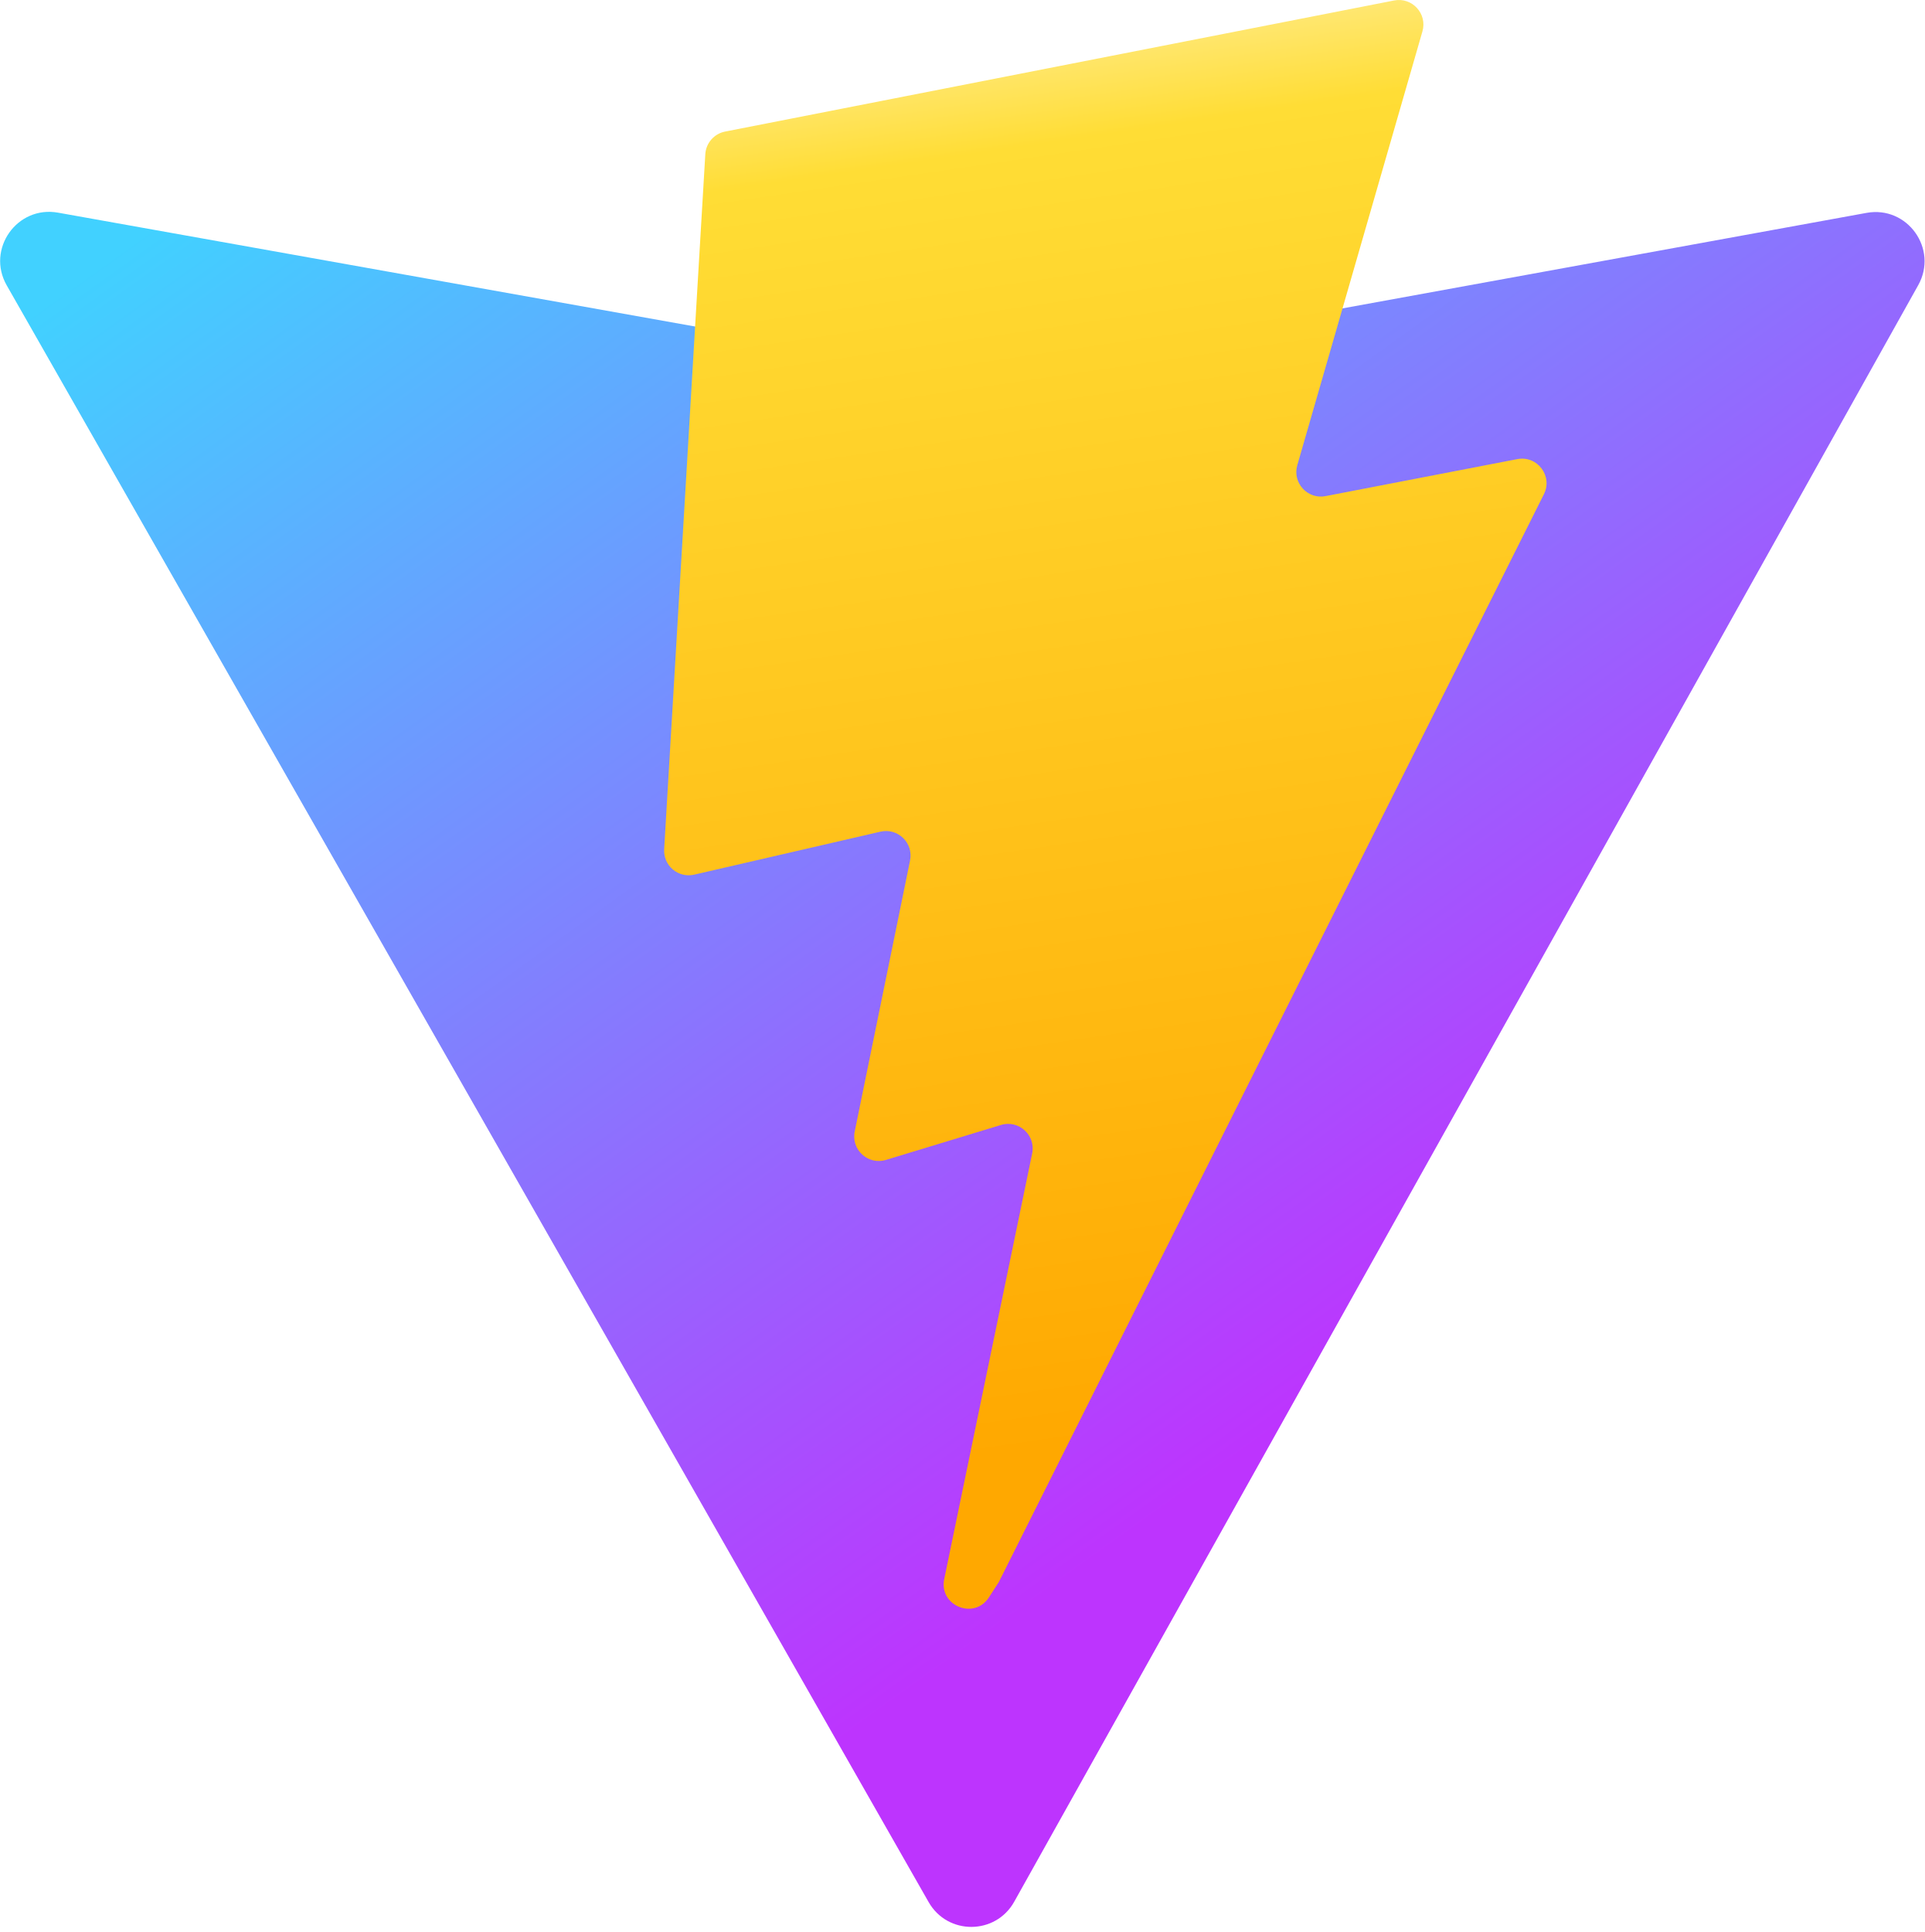
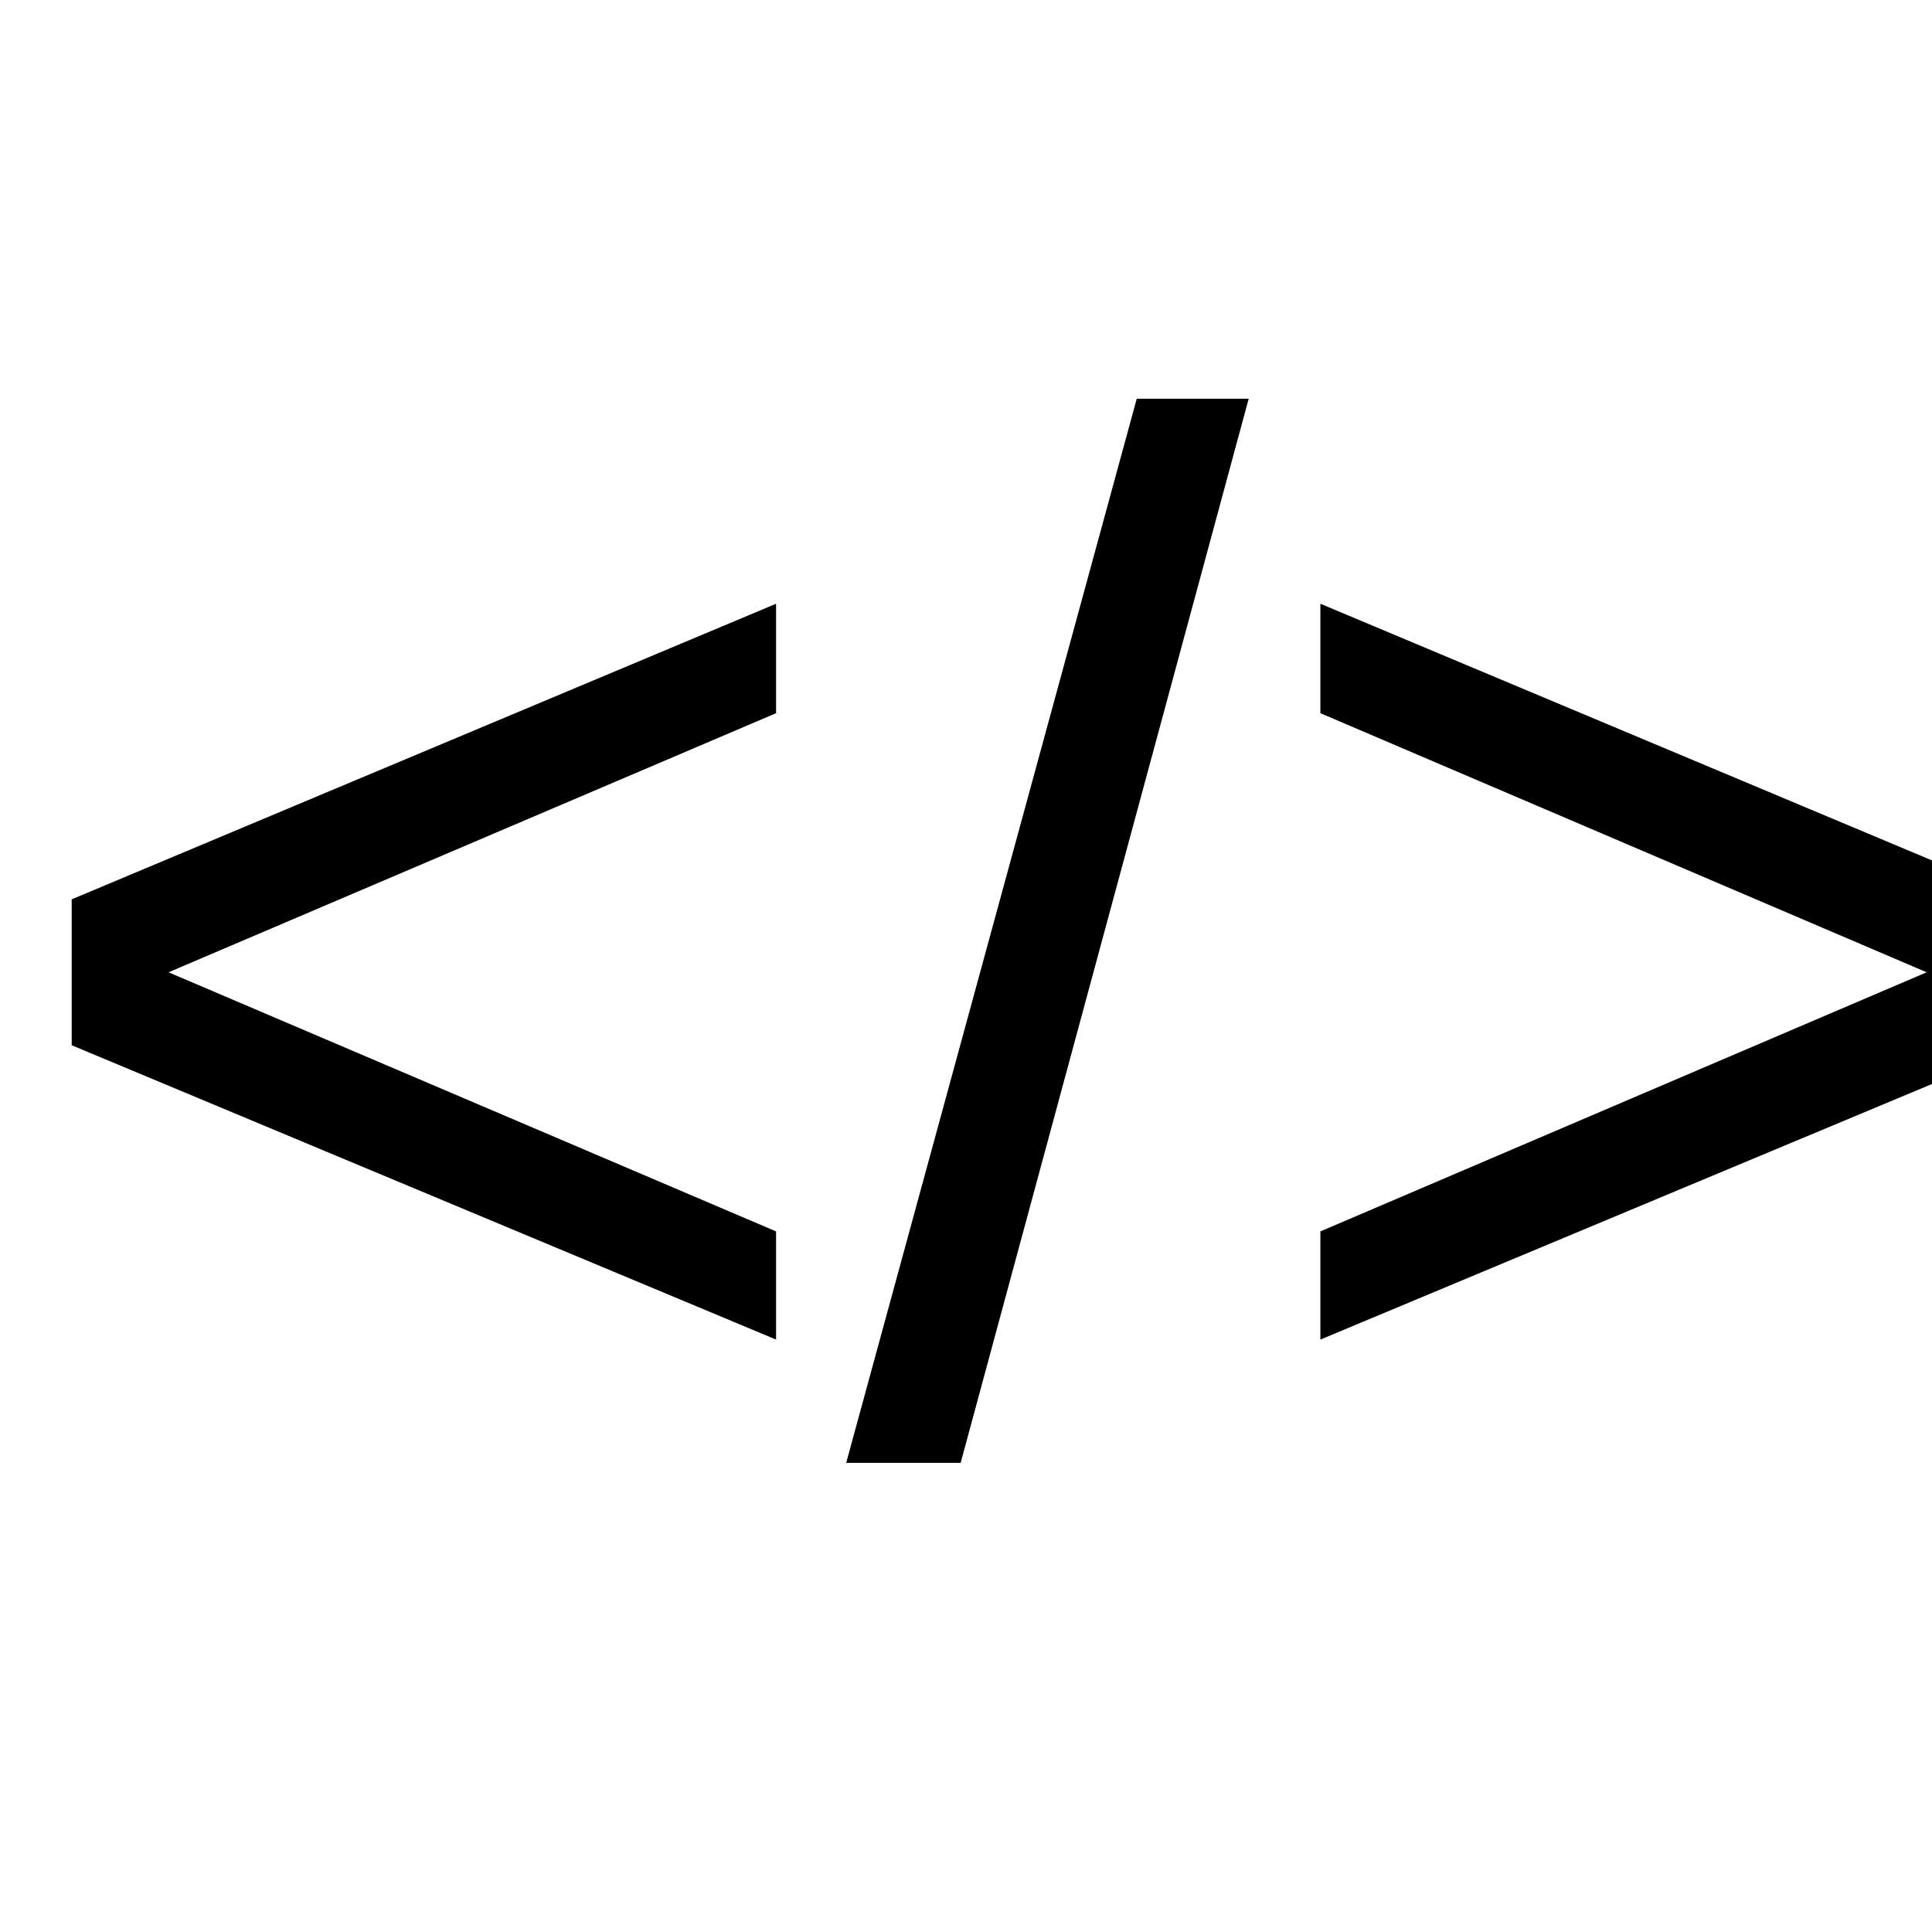
- <svg xmlns="http://www.w3.org/2000/svg" aria-hidden="true" role="img" class="iconify iconify--logos" width="31.88" height="32" preserveAspectRatio="xMidYMid meet" viewBox="0 0 256 257">
-   <defs>
-     <linearGradient id="IconifyId1813088fe1fbc01fb466" x1="-.828%" x2="57.636%" y1="7.652%" y2="78.411%">
-       <stop offset="0%" stop-color="#41D1FF" />
-       <stop offset="100%" stop-color="#BD34FE" />
-     </linearGradient>
-     <linearGradient id="IconifyId1813088fe1fbc01fb467" x1="43.376%" x2="50.316%" y1="2.242%" y2="89.03%">
-       <stop offset="0%" stop-color="#FFEA83" />
-       <stop offset="8.333%" stop-color="#FFDD35" />
-       <stop offset="100%" stop-color="#FFA800" />
-     </linearGradient>
-   </defs>
-   <path fill="url(#IconifyId1813088fe1fbc01fb466)" d="M255.153 37.938L134.897 252.976c-2.483 4.44-8.862 4.466-11.382.048L.875 37.958c-2.746-4.814 1.371-10.646 6.827-9.67l120.385 21.517a6.537 6.537 0 0 0 2.322-.004l117.867-21.483c5.438-.991 9.574 4.796 6.877 9.62Z" />
-   <path fill="url(#IconifyId1813088fe1fbc01fb467)" d="M185.432.063L96.44 17.501a3.268 3.268 0 0 0-2.634 3.014l-5.474 92.456a3.268 3.268 0 0 0 3.997 3.378l24.777-5.718c2.318-.535 4.413 1.507 3.936 3.838l-7.361 36.047c-.495 2.426 1.782 4.5 4.151 3.78l15.304-4.649c2.372-.72 4.652 1.36 4.15 3.788l-11.698 56.621c-.732 3.542 3.979 5.473 5.943 2.437l1.313-2.028l72.516-144.72c1.215-2.423-.88-5.186-3.54-4.672l-25.505 4.922c-2.396.462-4.435-1.77-3.759-4.114l16.646-57.705c.677-2.35-1.37-4.583-3.769-4.113Z" />
+ <svg xmlns="http://www.w3.org/2000/svg" width="24" height="24">
+   <text x="0" y="18" font-family="Arial, sans-serif" font-size="18" fill="black">&lt;/&gt;</text>
</svg>
